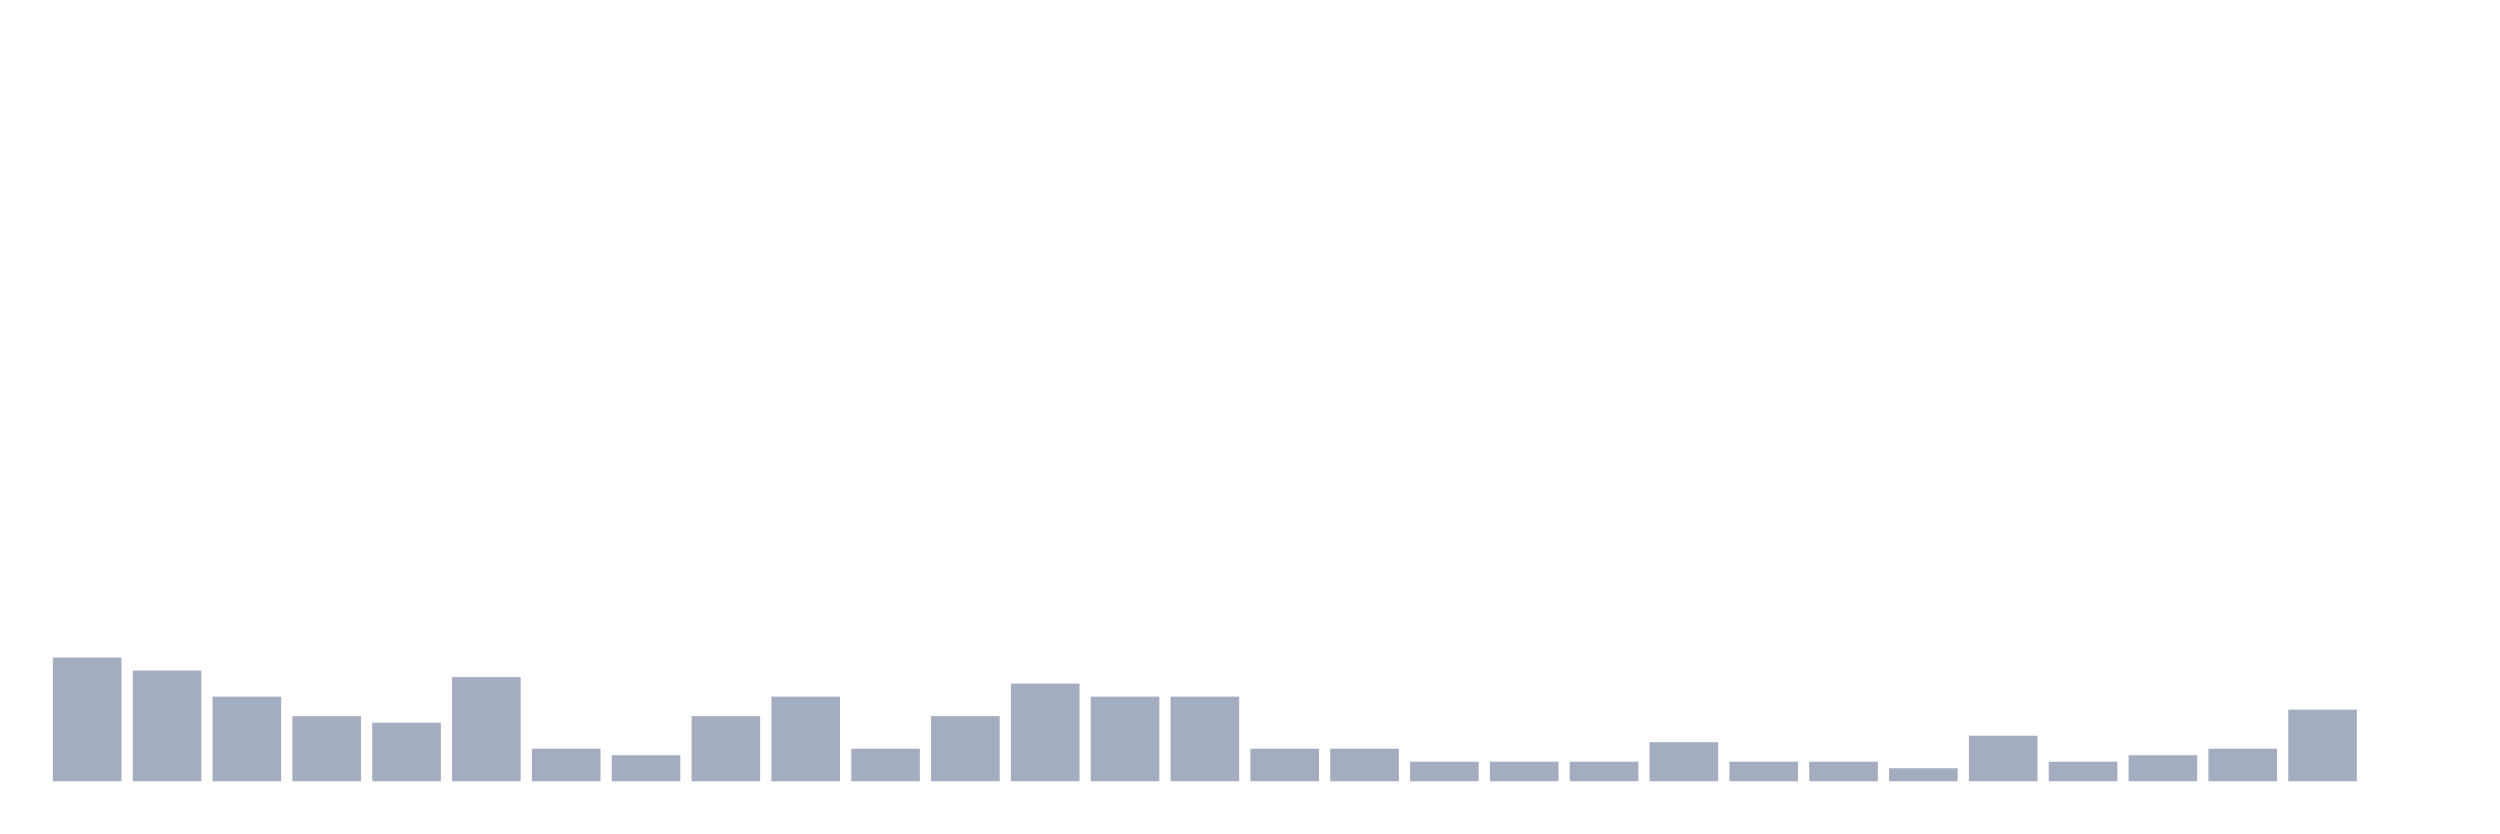
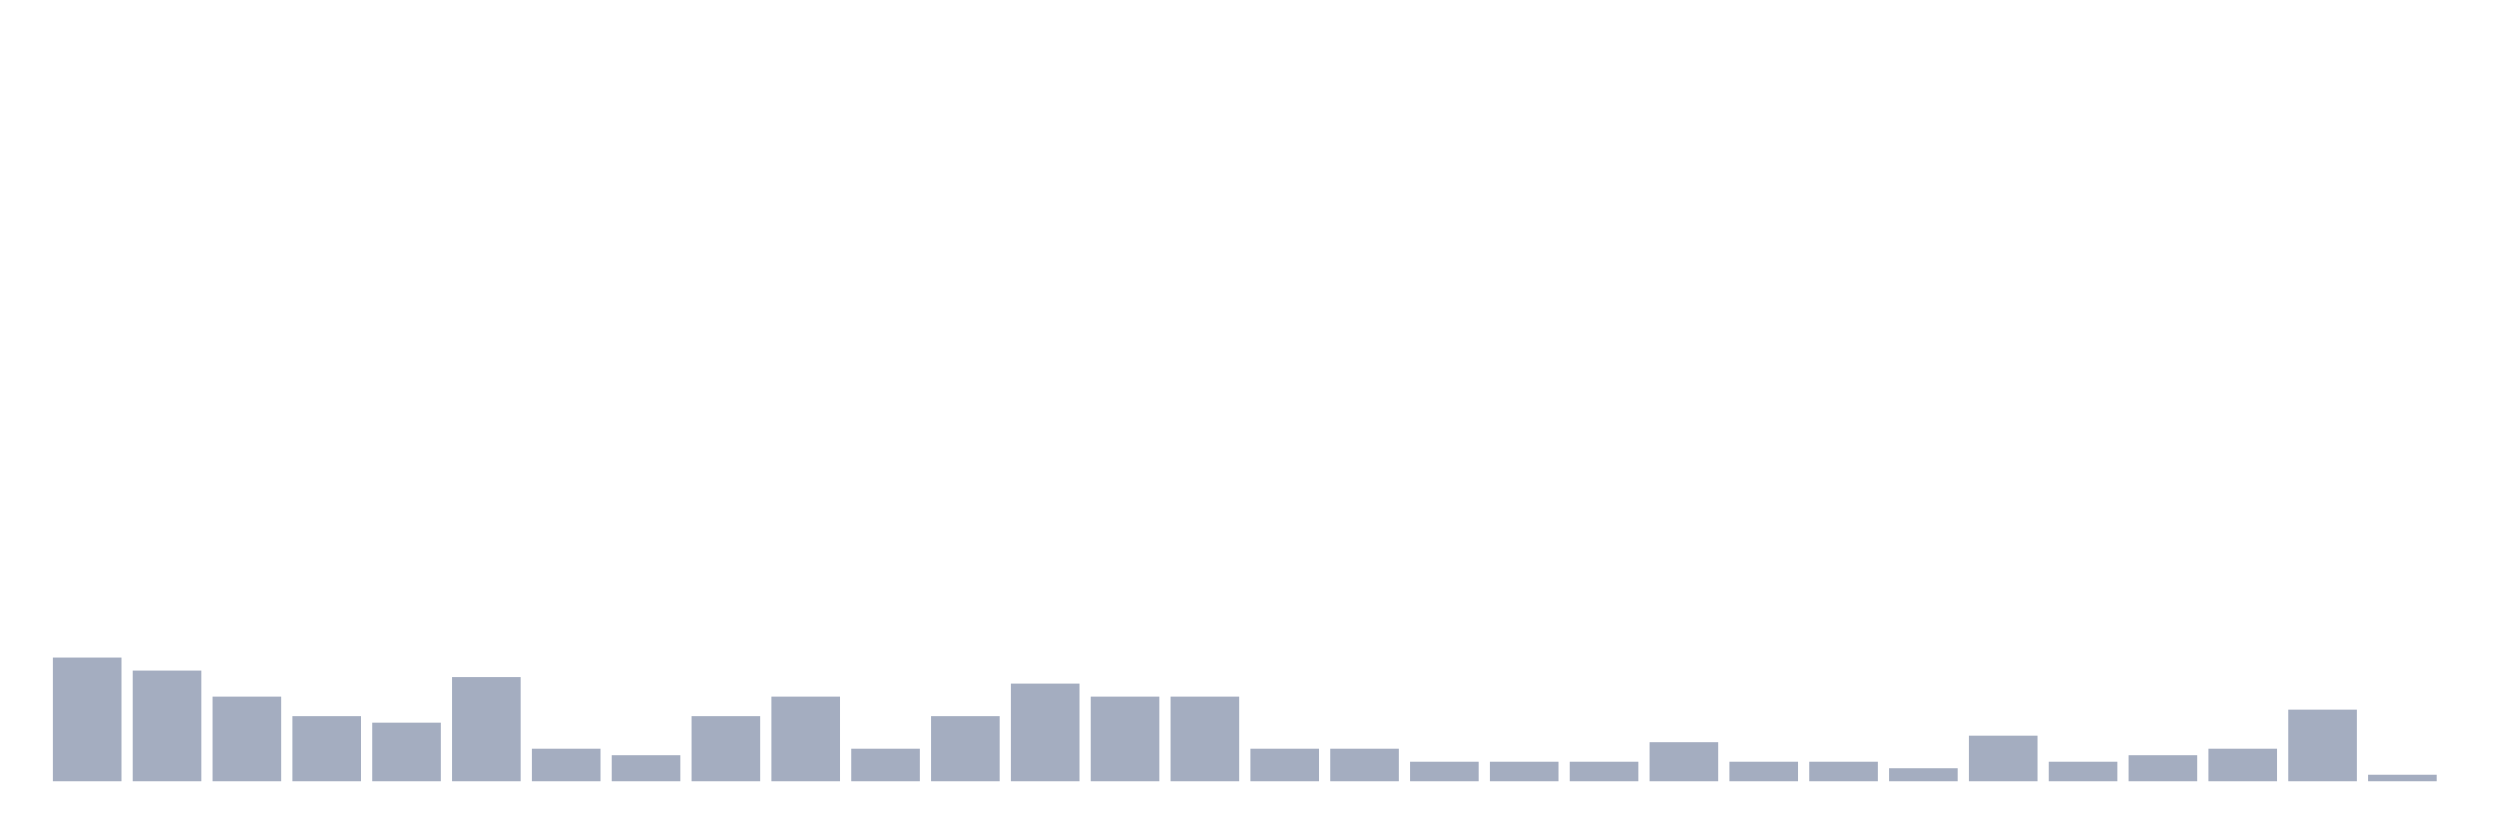
<svg xmlns="http://www.w3.org/2000/svg" viewBox="0 0 480 160">
  <g transform="translate(10,10)">
    <rect class="bar" x="0.153" width="13.175" y="116.25" height="23.75" fill="rgb(164,173,192)" />
    <rect class="bar" x="15.482" width="13.175" y="118.75" height="21.25" fill="rgb(164,173,192)" />
    <rect class="bar" x="30.81" width="13.175" y="123.75" height="16.25" fill="rgb(164,173,192)" />
    <rect class="bar" x="46.138" width="13.175" y="127.5" height="12.5" fill="rgb(164,173,192)" />
    <rect class="bar" x="61.466" width="13.175" y="128.75" height="11.25" fill="rgb(164,173,192)" />
    <rect class="bar" x="76.794" width="13.175" y="120" height="20" fill="rgb(164,173,192)" />
    <rect class="bar" x="92.123" width="13.175" y="133.75" height="6.25" fill="rgb(164,173,192)" />
    <rect class="bar" x="107.451" width="13.175" y="135" height="5" fill="rgb(164,173,192)" />
    <rect class="bar" x="122.779" width="13.175" y="127.5" height="12.5" fill="rgb(164,173,192)" />
    <rect class="bar" x="138.107" width="13.175" y="123.75" height="16.25" fill="rgb(164,173,192)" />
    <rect class="bar" x="153.436" width="13.175" y="133.75" height="6.25" fill="rgb(164,173,192)" />
    <rect class="bar" x="168.764" width="13.175" y="127.5" height="12.5" fill="rgb(164,173,192)" />
    <rect class="bar" x="184.092" width="13.175" y="121.25" height="18.75" fill="rgb(164,173,192)" />
    <rect class="bar" x="199.42" width="13.175" y="123.75" height="16.25" fill="rgb(164,173,192)" />
    <rect class="bar" x="214.748" width="13.175" y="123.75" height="16.25" fill="rgb(164,173,192)" />
    <rect class="bar" x="230.077" width="13.175" y="133.75" height="6.25" fill="rgb(164,173,192)" />
    <rect class="bar" x="245.405" width="13.175" y="133.75" height="6.25" fill="rgb(164,173,192)" />
    <rect class="bar" x="260.733" width="13.175" y="136.25" height="3.75" fill="rgb(164,173,192)" />
    <rect class="bar" x="276.061" width="13.175" y="136.25" height="3.75" fill="rgb(164,173,192)" />
    <rect class="bar" x="291.39" width="13.175" y="136.25" height="3.75" fill="rgb(164,173,192)" />
    <rect class="bar" x="306.718" width="13.175" y="132.5" height="7.5" fill="rgb(164,173,192)" />
    <rect class="bar" x="322.046" width="13.175" y="136.25" height="3.75" fill="rgb(164,173,192)" />
    <rect class="bar" x="337.374" width="13.175" y="136.25" height="3.75" fill="rgb(164,173,192)" />
    <rect class="bar" x="352.702" width="13.175" y="137.5" height="2.5" fill="rgb(164,173,192)" />
    <rect class="bar" x="368.031" width="13.175" y="131.25" height="8.75" fill="rgb(164,173,192)" />
    <rect class="bar" x="383.359" width="13.175" y="136.25" height="3.75" fill="rgb(164,173,192)" />
    <rect class="bar" x="398.687" width="13.175" y="135" height="5" fill="rgb(164,173,192)" />
    <rect class="bar" x="414.015" width="13.175" y="133.75" height="6.25" fill="rgb(164,173,192)" />
    <rect class="bar" x="429.344" width="13.175" y="126.25" height="13.75" fill="rgb(164,173,192)" />
-     <rect class="bar" x="444.672" width="13.175" y="140" height="0" fill="rgb(164,173,192)" />
+     <rect class="bar" x="444.672" width="13.175" y="138.75" height="1.25" fill="rgb(164,173,192)" />
  </g>
</svg>
